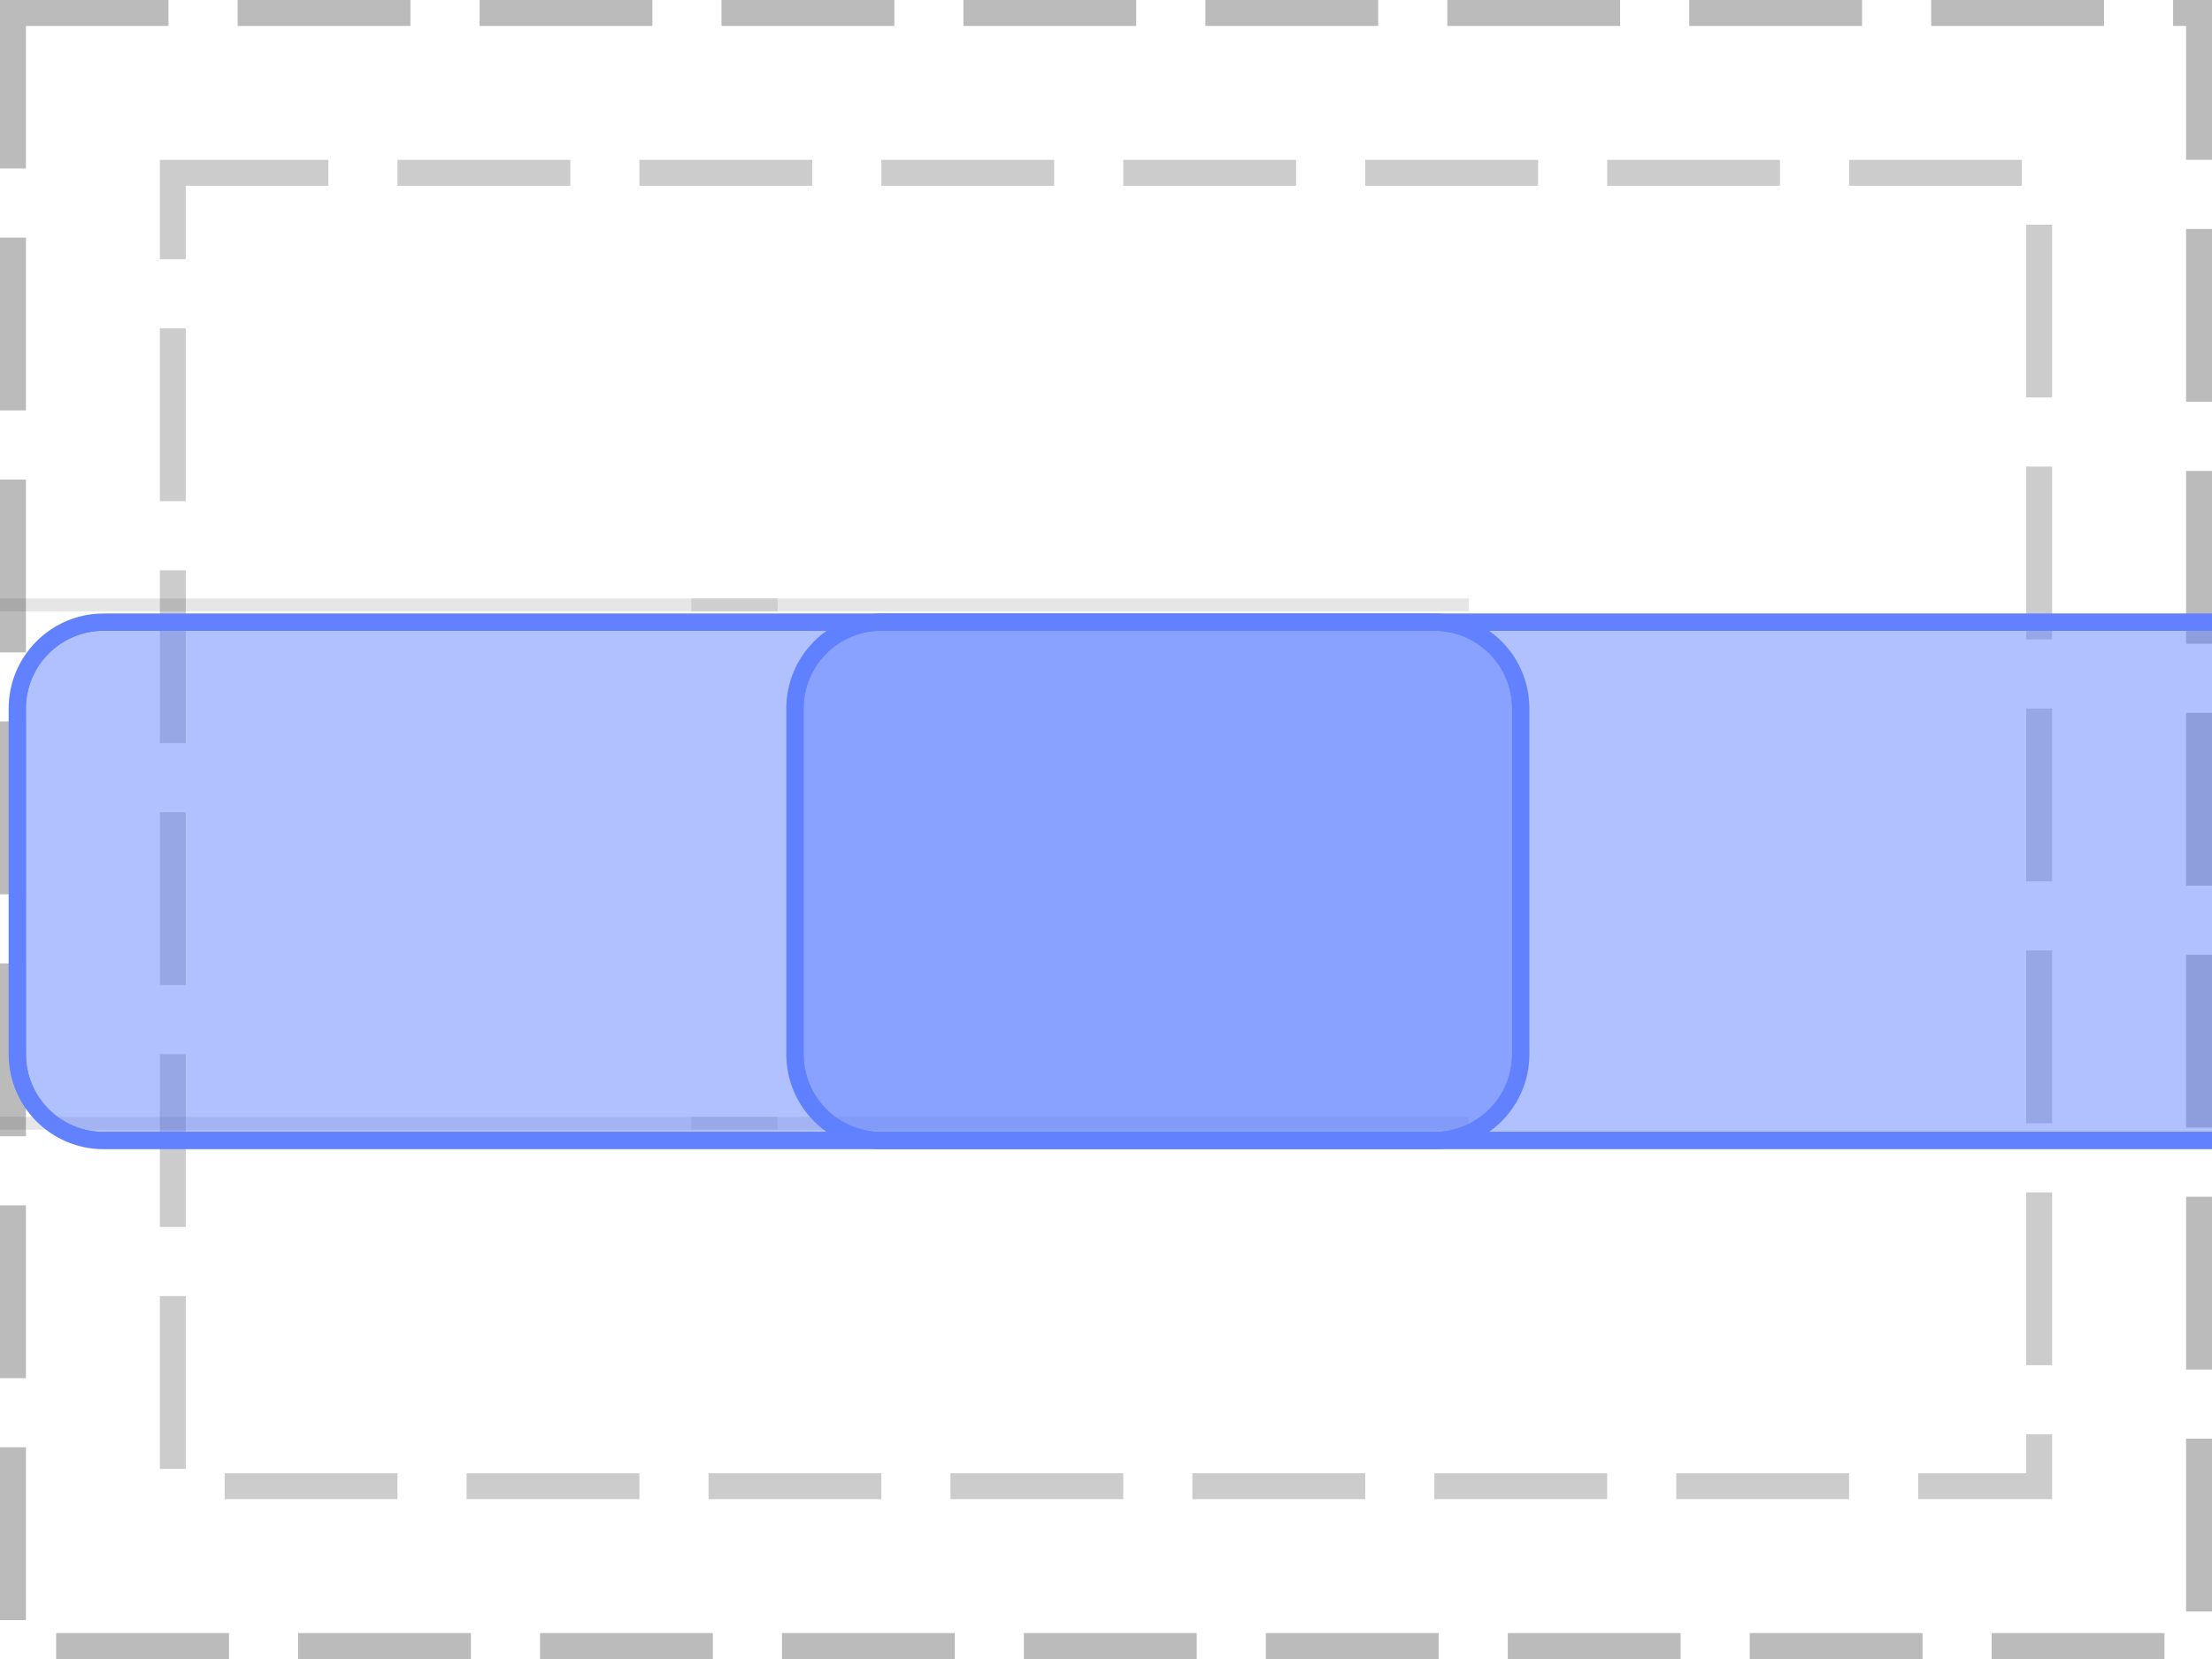
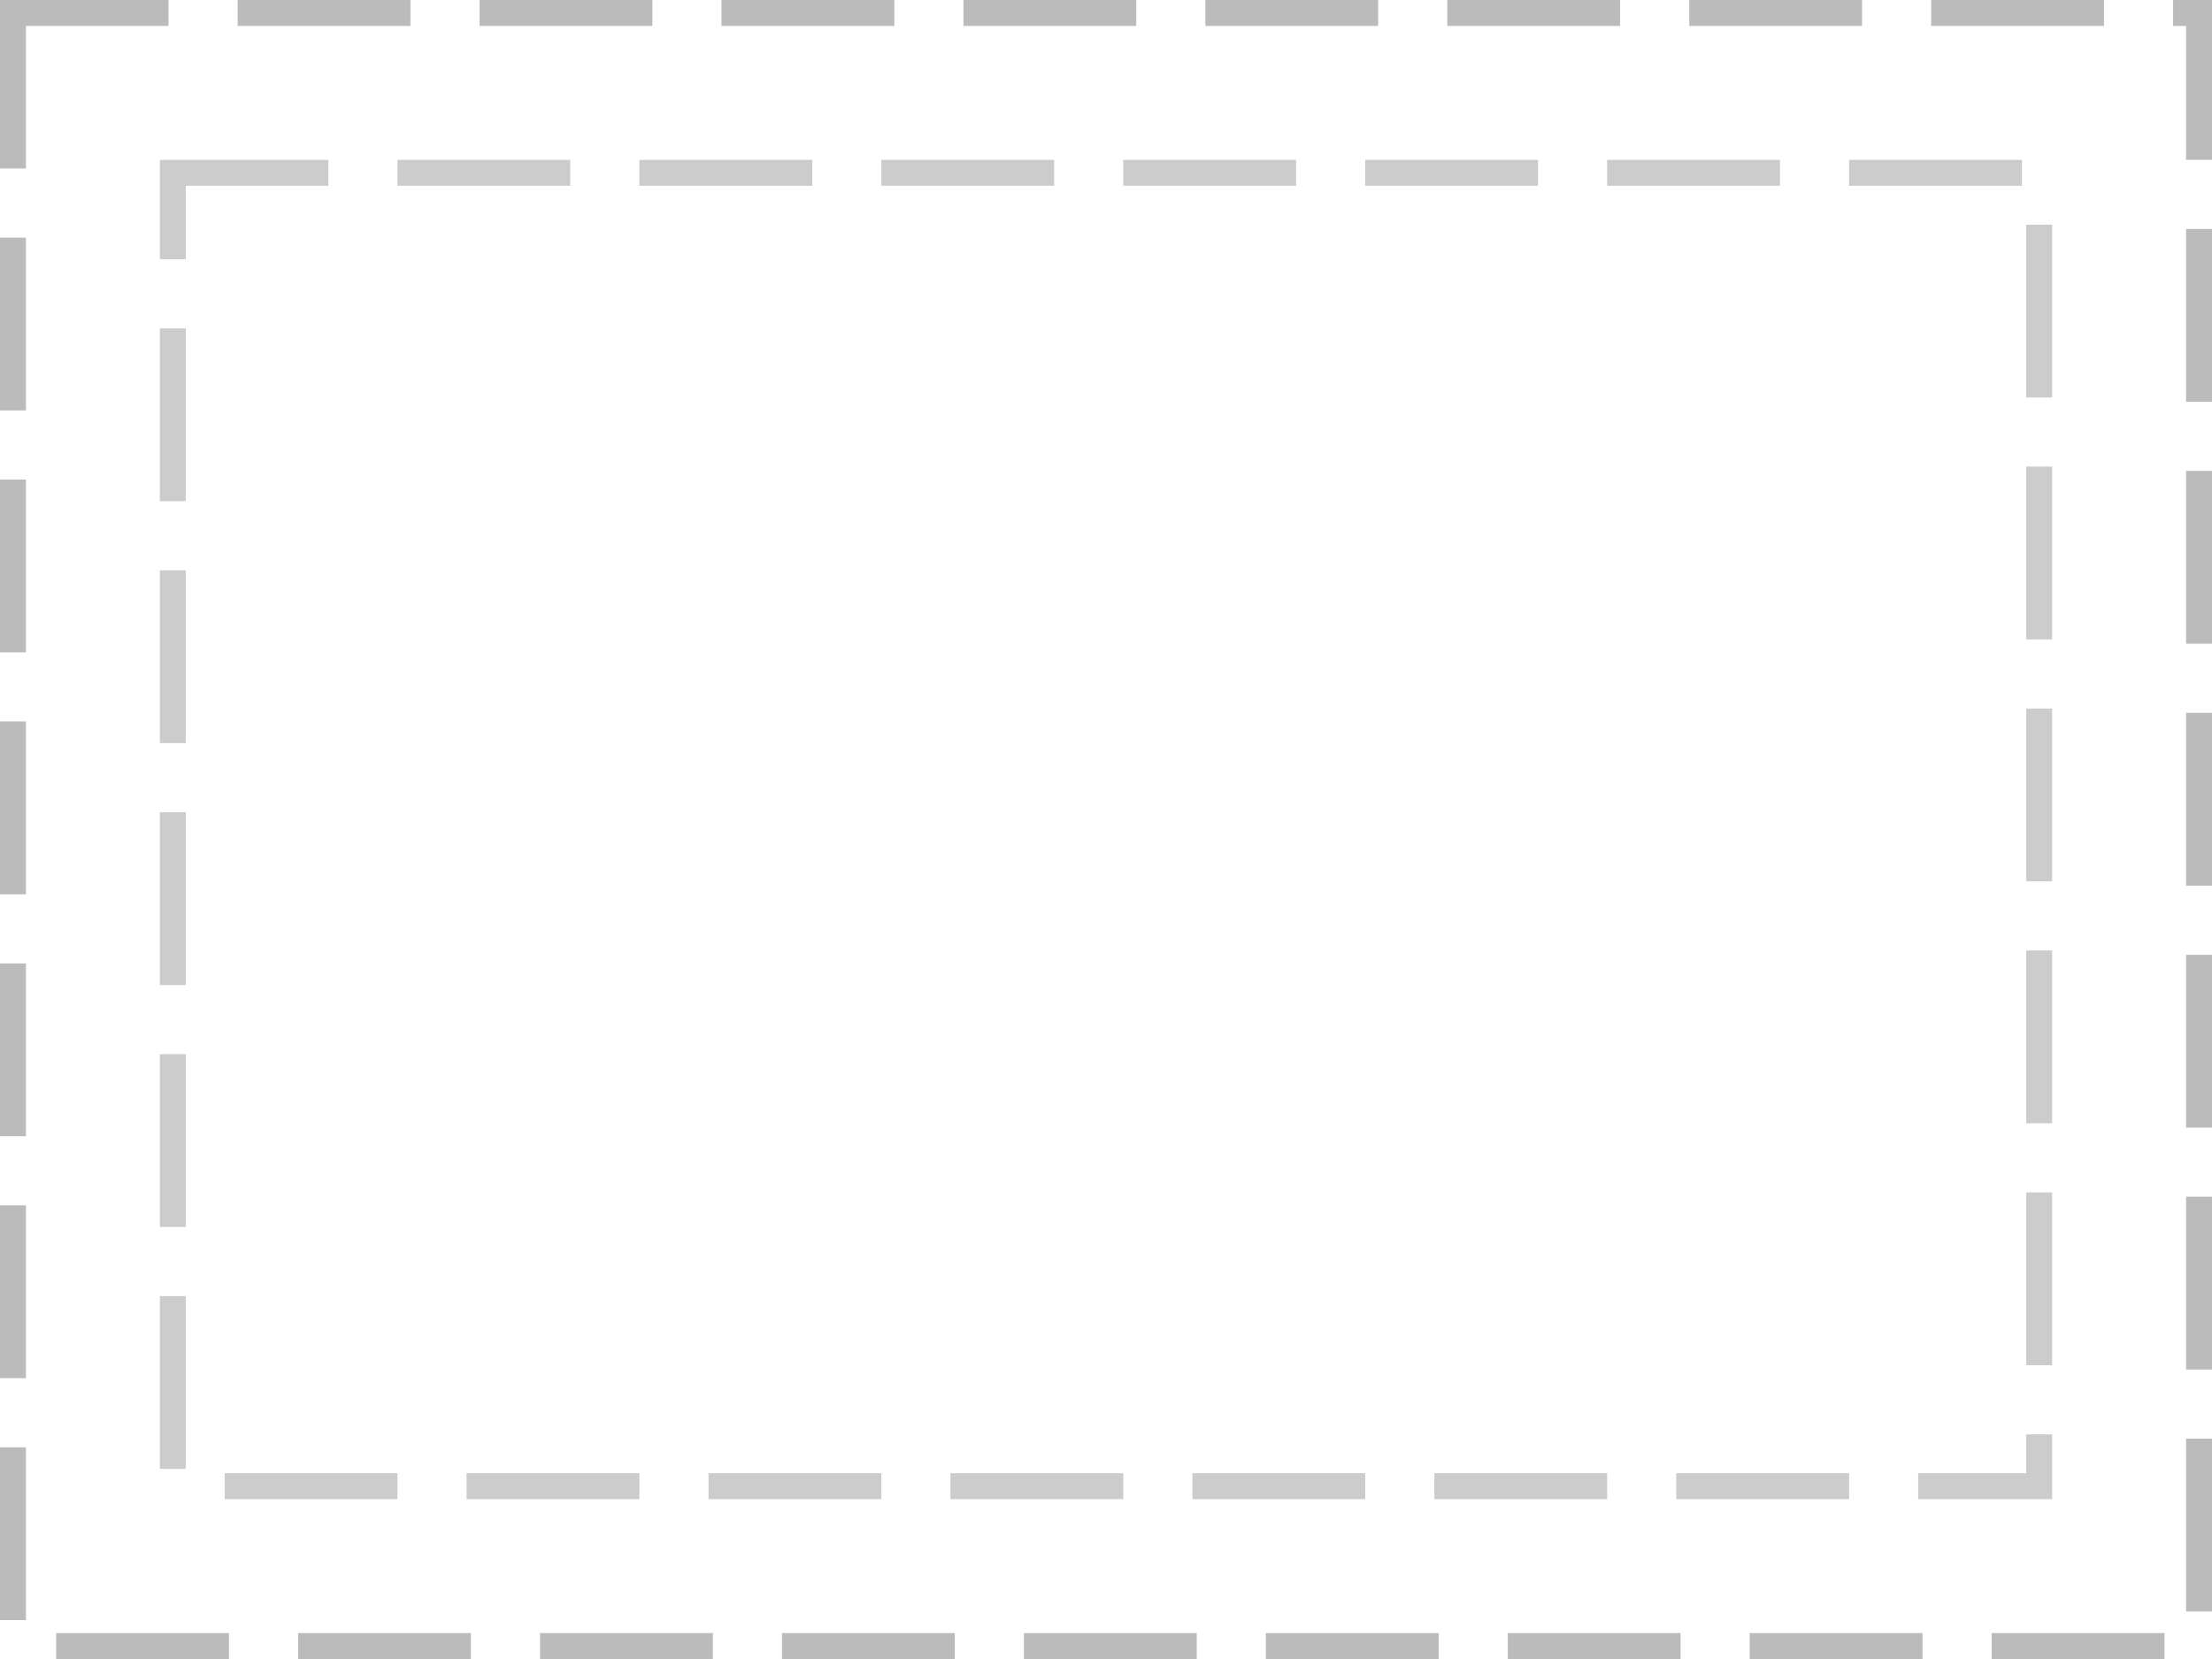
<svg xmlns="http://www.w3.org/2000/svg" width="128pt" height="96pt" viewBox="0 0 128 96" version="1.1">
-   <defs>
-     <clipPath id="clip1">
-       <path d="M 45 35 L 128 35 L 128 67 L 45 67 Z M 45 35 " />
-     </clipPath>
-     <clipPath id="clip2">
-       <path d="M 46 36 L 128 36 L 128 66 L 46 66 Z M 46 36 " />
-     </clipPath>
-     <clipPath id="clip3">
-       <path d="M 46 41 C 46 38.238 48.238 36 51 36 L 128 36 C 130.762 36 133 38.238 133 41 L 133 61 C 133 63.762 130.762 66 128 66 L 51 66 C 48.238 66 46 63.762 46 61 Z M 46 41 " />
-     </clipPath>
-     <clipPath id="clip4">
-       <path d="M 0 35 L 89 35 L 89 67 L 0 67 Z M 0 35 " />
-     </clipPath>
-     <clipPath id="clip5">
-       <path d="M 1 36 L 88 36 L 88 66 L 1 66 Z M 1 36 " />
-     </clipPath>
-     <clipPath id="clip6">
-       <path d="M 1 41 C 1 38.238 3.238 36 6 36 L 83 36 C 85.762 36 88 38.238 88 41 L 88 61 C 88 63.762 85.762 66 83 66 L 6 66 C 3.238 66 1 63.762 1 61 Z M 1 41 " />
-     </clipPath>
-   </defs>
  <g id="surface2">
    <path style="fill:none;stroke-width:1.5;stroke-linecap:butt;stroke-linejoin:miter;stroke:rgb(0%,0%,0%);stroke-opacity:0.267;stroke-dasharray:10,4;stroke-dashoffset:1;stroke-miterlimit:10;" d="M 0.75 0.75 L 127.25 0.75 L 127.25 95.25 L 0.75 95.25 Z M 0.75 0.75 " />
    <path style="fill:none;stroke-width:1.5;stroke-linecap:butt;stroke-linejoin:miter;stroke:rgb(0%,0%,0%);stroke-opacity:0.2;stroke-dasharray:10,4;stroke-dashoffset:1;stroke-miterlimit:10;" d="M 10 10 L 118 10 L 118 86 L 10 86 Z M 10 10 " />
-     <path style="fill:none;stroke-width:0.75;stroke-linecap:butt;stroke-linejoin:miter;stroke:rgb(0%,0%,0%);stroke-opacity:0.1;stroke-miterlimit:10;" d="M 45 35 L 0 35 " />
-     <path style="fill:none;stroke-width:0.75;stroke-linecap:butt;stroke-linejoin:miter;stroke:rgb(0%,0%,0%);stroke-opacity:0.1;stroke-miterlimit:10;" d="M 85 35 L 40 35 M 45 65 L 0 65 " />
-     <path style="fill:none;stroke-width:0.75;stroke-linecap:butt;stroke-linejoin:miter;stroke:rgb(0%,0%,0%);stroke-opacity:0.1;stroke-miterlimit:10;" d="M 85 65 L 40 65 " />
-     <g clip-path="url(#clip1)" clip-rule="nonzero">
-       <path style="fill:none;stroke-width:1;stroke-linecap:butt;stroke-linejoin:miter;stroke:rgb(38.039%,50.588%,100%);stroke-opacity:1;stroke-miterlimit:10;" d="M 0 5 C 0 2.238 2.238 0 5 0 L 82 0 C 84.762 0 87 2.238 87 5 L 87 25 C 87 27.762 84.762 30 82 30 L 5 30 C 2.238 30 0 27.762 0 25 Z M 0 5 " transform="matrix(1,0,0,1,46,36)" />
-     </g>
-     <path style=" stroke:none;fill-rule:nonzero;fill:rgb(38.039%,50.588%,100%);fill-opacity:0.49;" d="M 46 41 C 46 38.238 48.238 36 51 36 L 128 36 C 130.762 36 133 38.238 133 41 L 133 61 C 133 63.762 130.762 66 128 66 L 51 66 C 48.238 66 46 63.762 46 61 Z M 46 41 " />
-     <g clip-path="url(#clip2)" clip-rule="nonzero">
-       <g clip-path="url(#clip3)" clip-rule="nonzero">
-         <path style="fill:none;stroke-width:1;stroke-linecap:butt;stroke-linejoin:miter;stroke:rgb(38.039%,50.588%,100%);stroke-opacity:1;stroke-miterlimit:10;" d="M 0 5 C 0 2.238 2.238 0 5 0 L 82 0 C 84.762 0 87 2.238 87 5 L 87 25 C 87 27.762 84.762 30 82 30 L 5 30 C 2.238 30 0 27.762 0 25 Z M 0 5 " transform="matrix(1,0,0,1,46,36)" />
-       </g>
-     </g>
-     <g clip-path="url(#clip4)" clip-rule="nonzero">
-       <path style="fill:none;stroke-width:1;stroke-linecap:butt;stroke-linejoin:miter;stroke:rgb(38.039%,50.588%,100%);stroke-opacity:1;stroke-miterlimit:10;" d="M 0 5 C 0 2.238 2.238 0 5 0 L 82 0 C 84.762 0 87 2.238 87 5 L 87 25 C 87 27.762 84.762 30 82 30 L 5 30 C 2.238 30 0 27.762 0 25 Z M 0 5 " transform="matrix(1,0,0,1,1,36)" />
-     </g>
-     <path style=" stroke:none;fill-rule:nonzero;fill:rgb(38.039%,50.588%,100%);fill-opacity:0.49;" d="M 1 41 C 1 38.238 3.238 36 6 36 L 83 36 C 85.762 36 88 38.238 88 41 L 88 61 C 88 63.762 85.762 66 83 66 L 6 66 C 3.238 66 1 63.762 1 61 Z M 1 41 " />
-     <g clip-path="url(#clip5)" clip-rule="nonzero">
-       <g clip-path="url(#clip6)" clip-rule="nonzero">
-         <path style="fill:none;stroke-width:1;stroke-linecap:butt;stroke-linejoin:miter;stroke:rgb(38.039%,50.588%,100%);stroke-opacity:1;stroke-miterlimit:10;" d="M 0 5 C 0 2.238 2.238 0 5 0 L 82 0 C 84.762 0 87 2.238 87 5 L 87 25 C 87 27.762 84.762 30 82 30 L 5 30 C 2.238 30 0 27.762 0 25 Z M 0 5 " transform="matrix(1,0,0,1,1,36)" />
-       </g>
-     </g>
  </g>
</svg>
